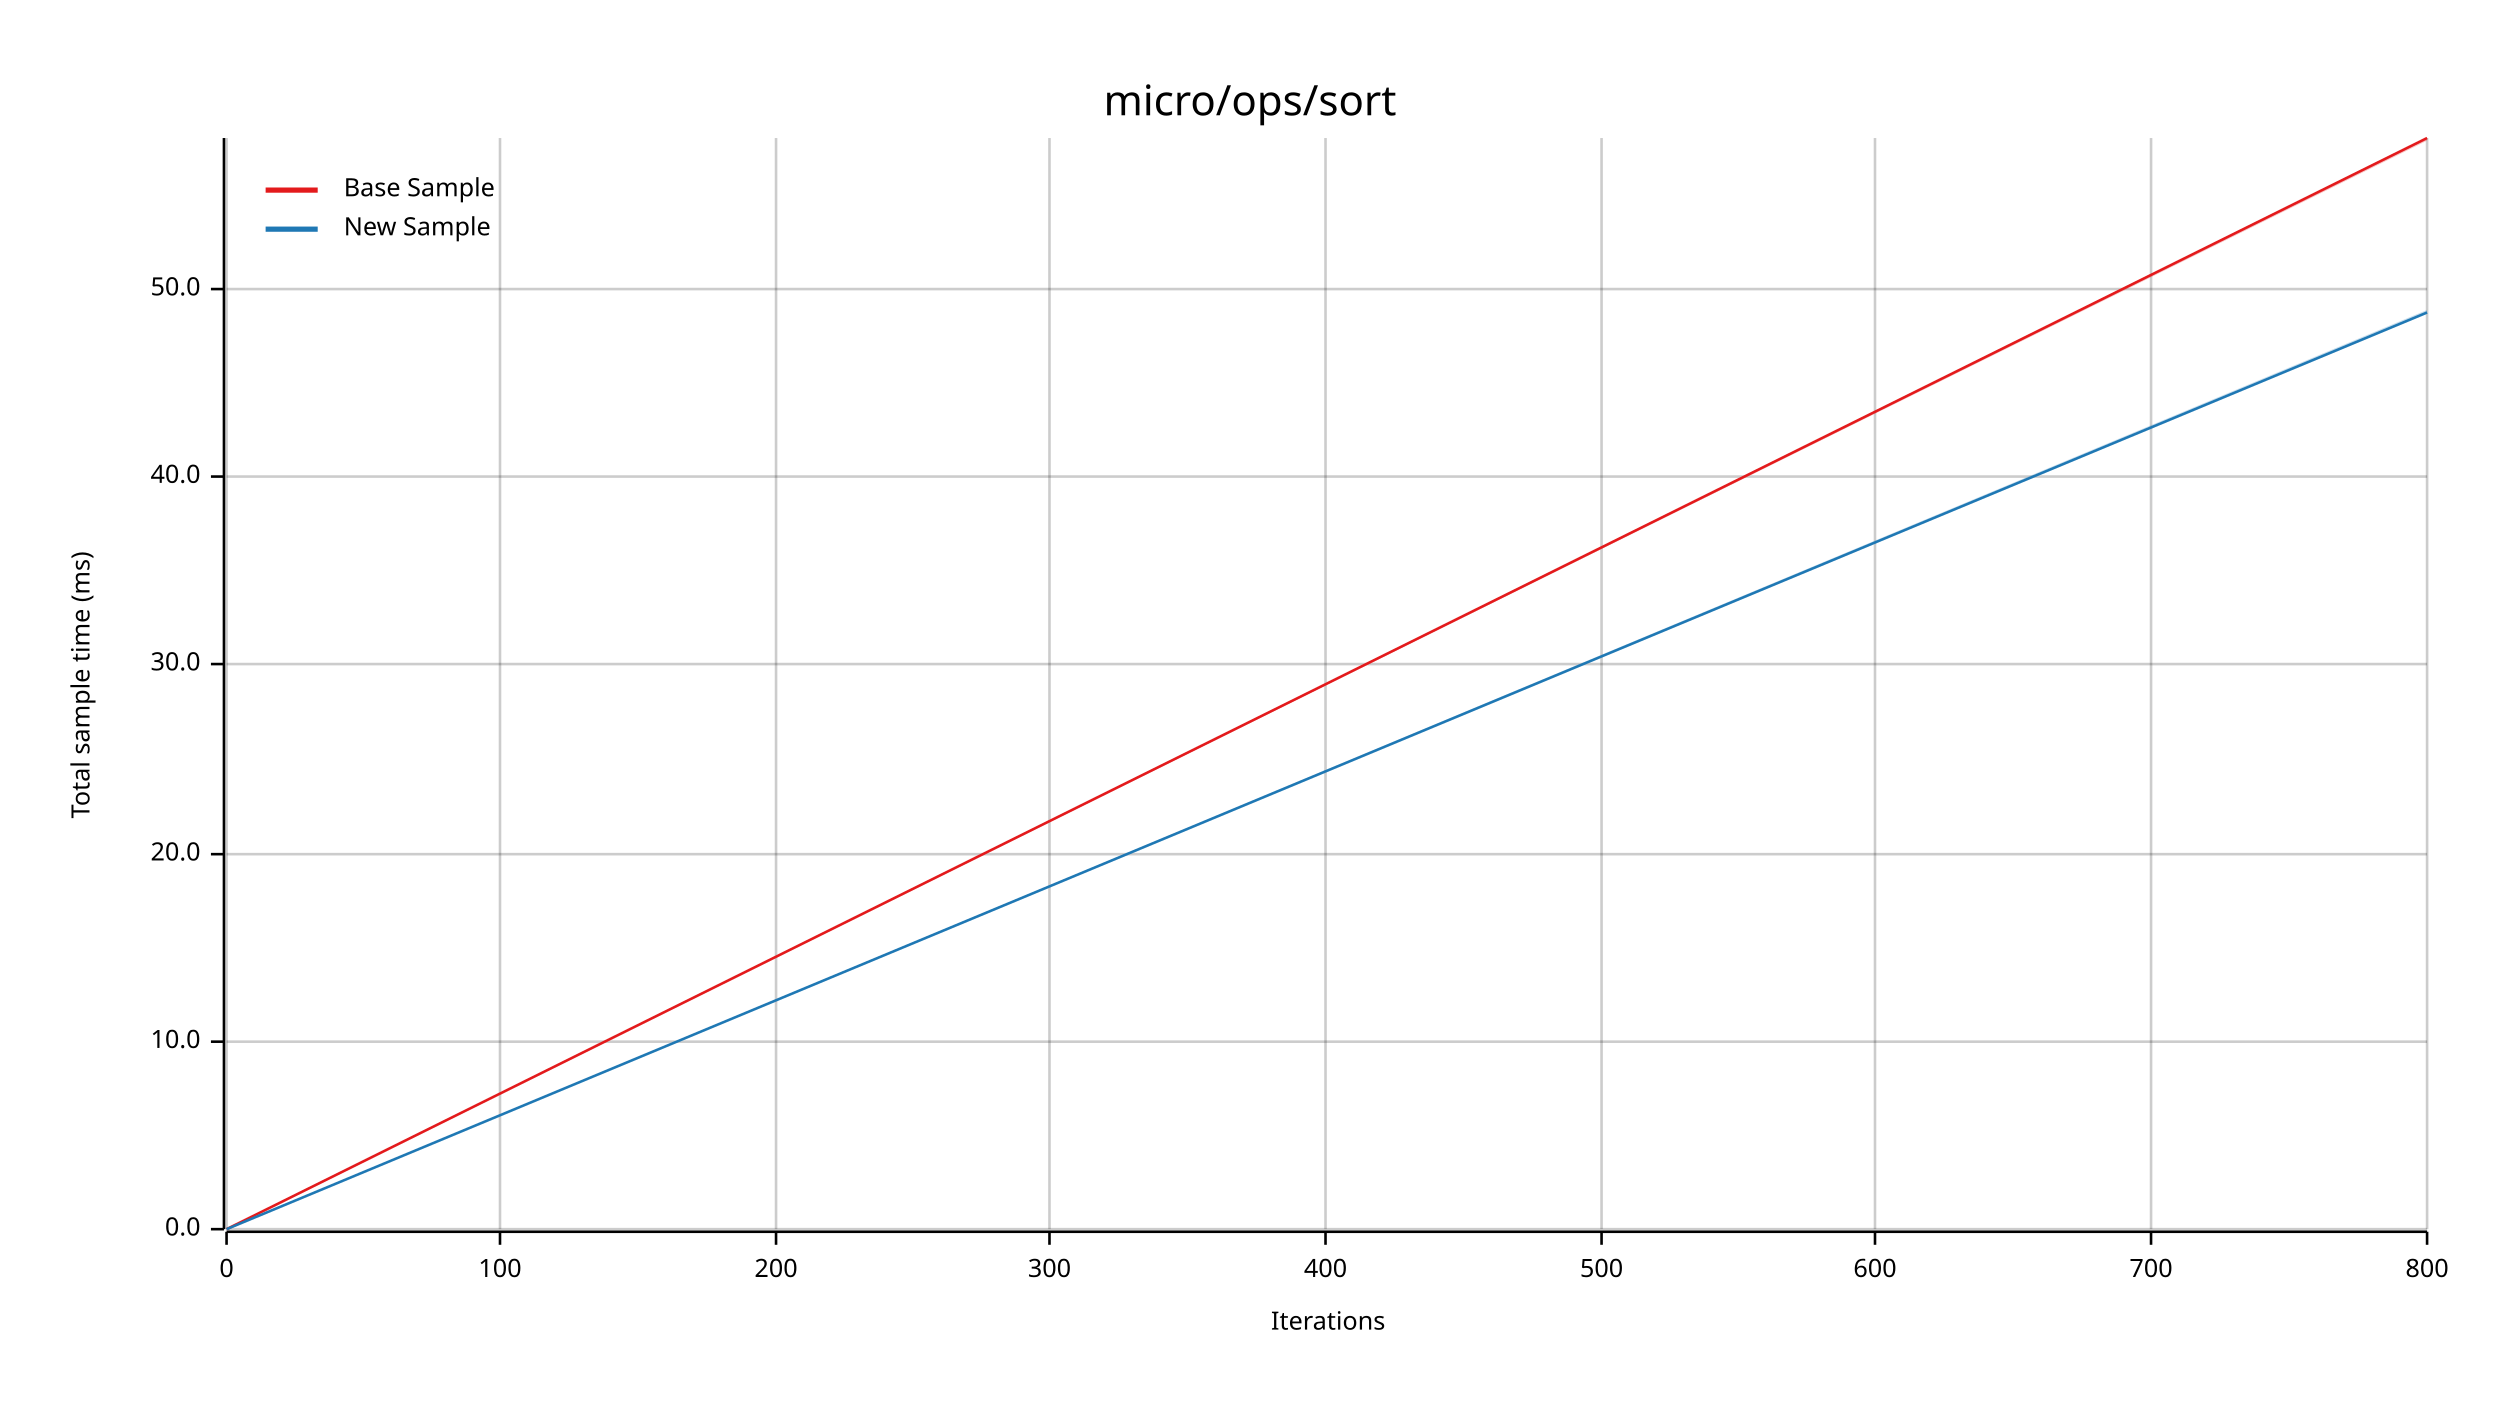
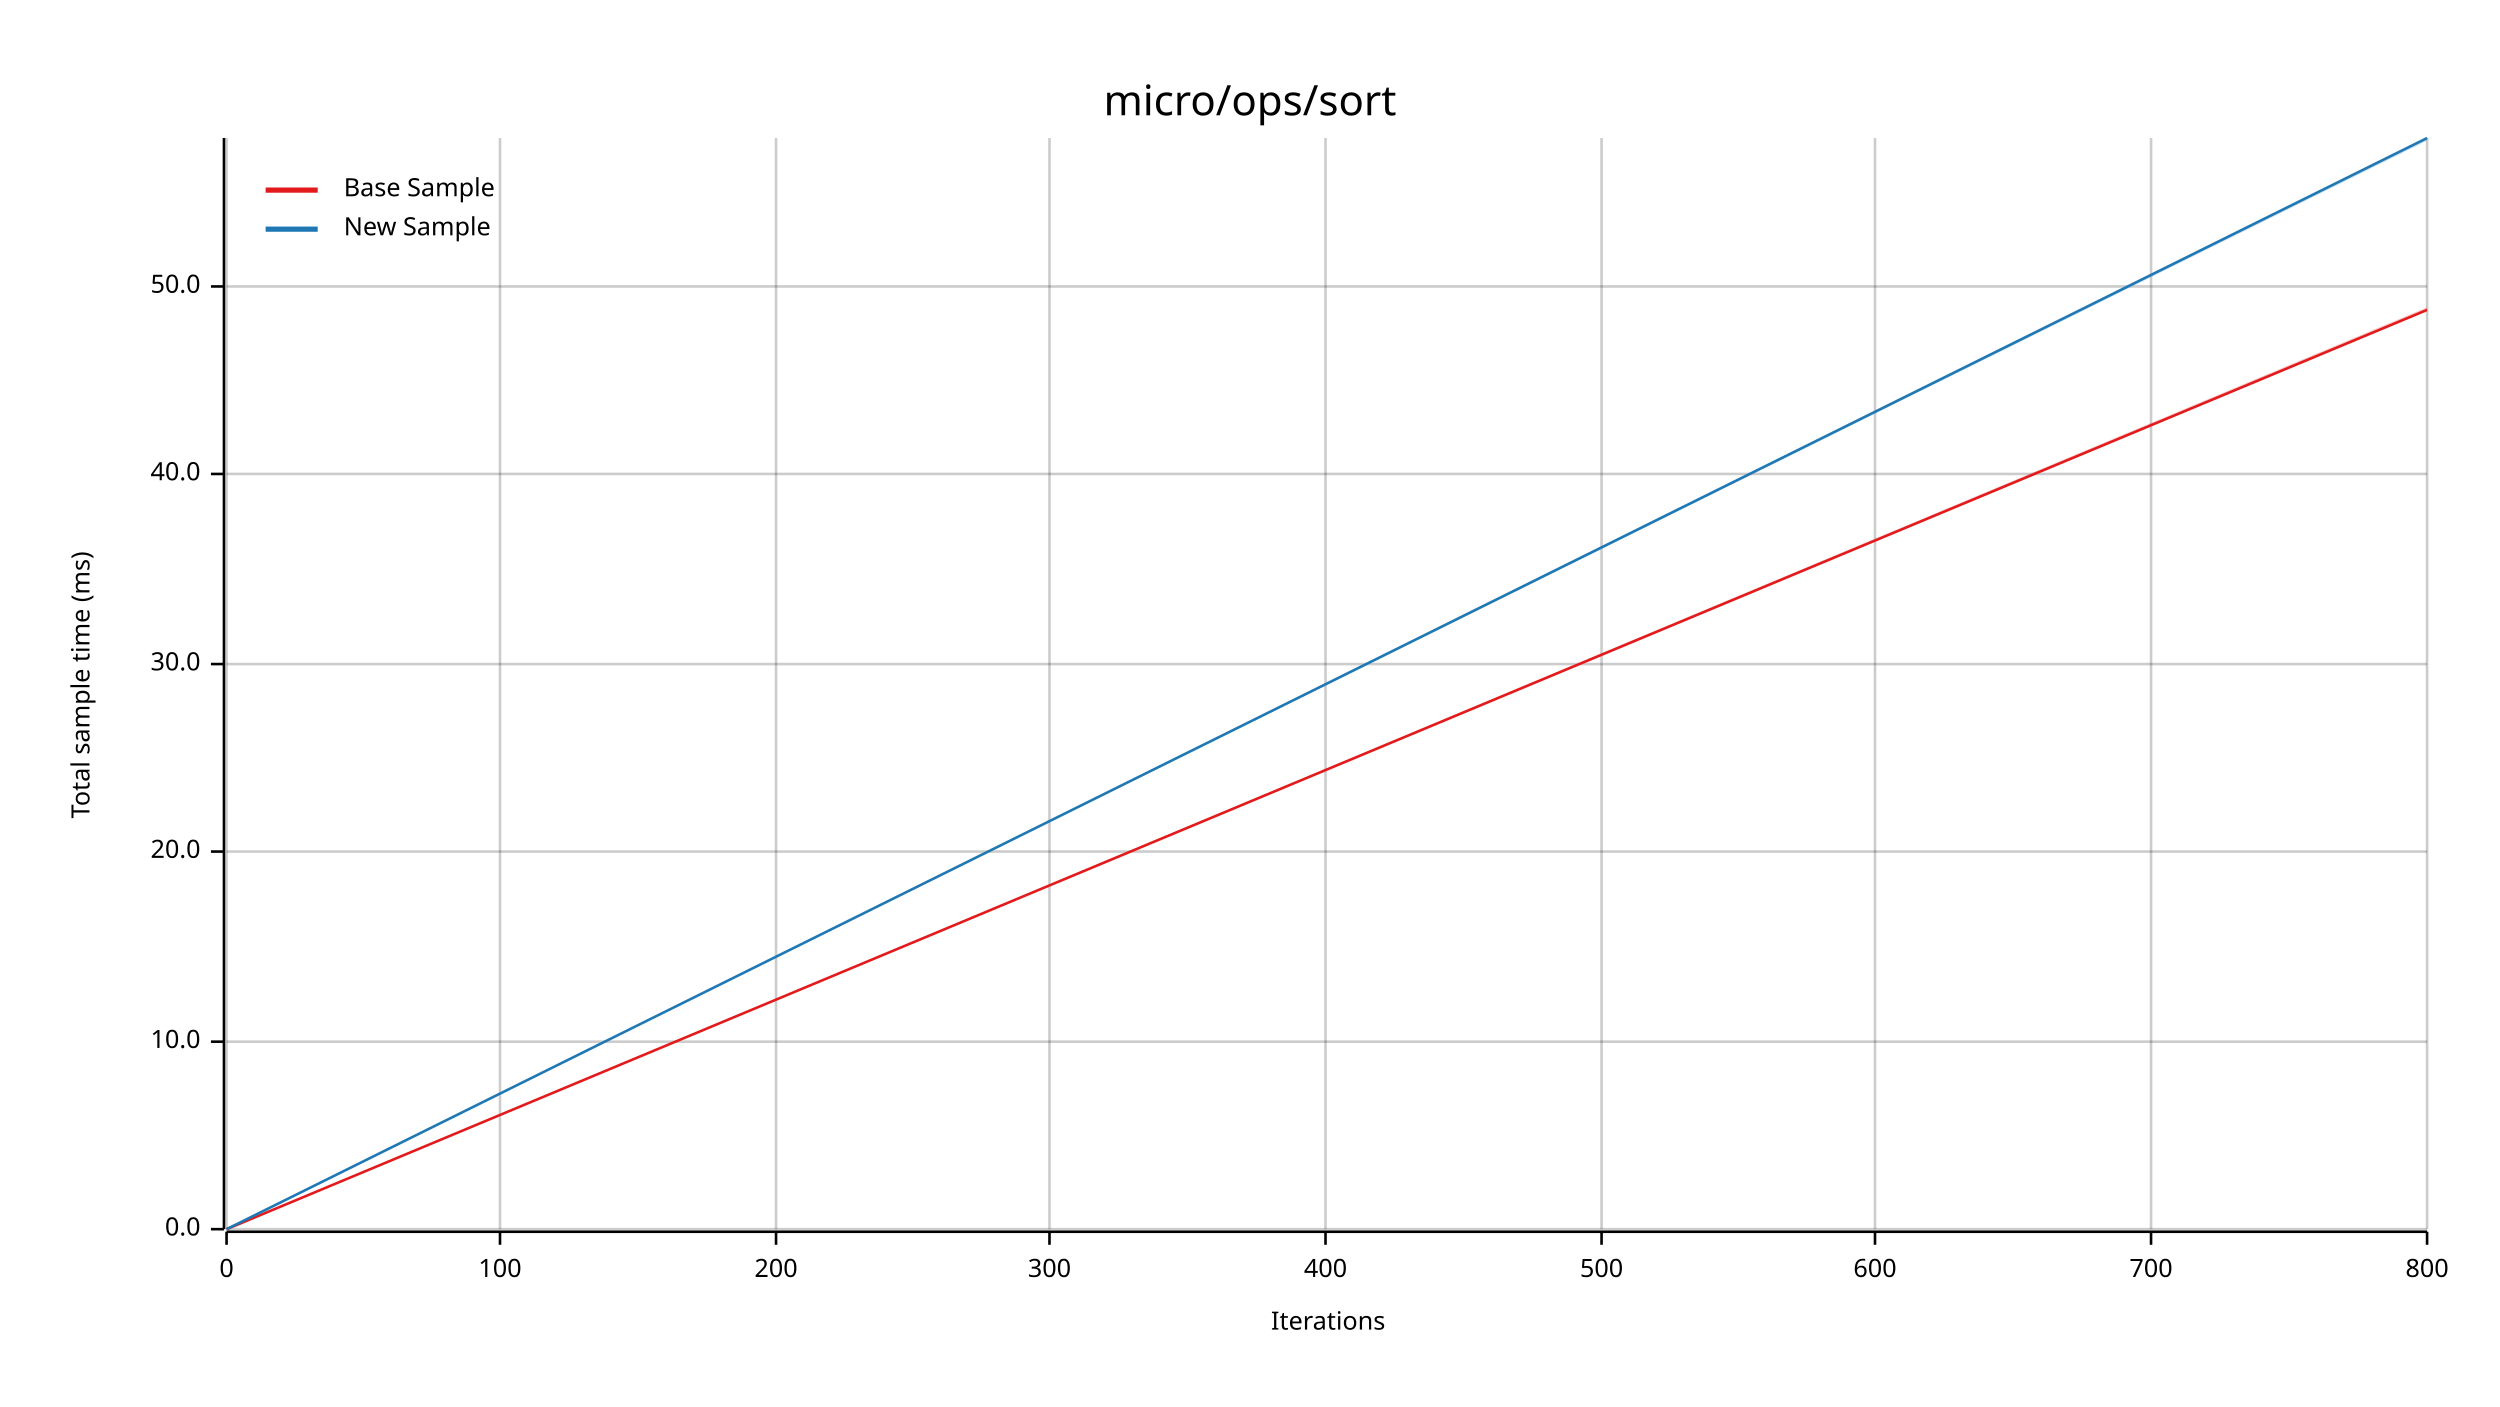
<svg xmlns="http://www.w3.org/2000/svg" width="960" height="540" viewBox="0 0 960 540">
  <text x="480" y="32" dy="0.76em" text-anchor="middle" font-family="sans-serif" font-size="16.129" opacity="1" fill="#000000">
micro/ops/sort
</text>
  <text x="27" y="263" dy="0.76em" text-anchor="middle" font-family="sans-serif" font-size="9.677" opacity="1" fill="#000000" transform="rotate(270, 27, 263)">
Total sample time (ms)
</text>
  <text x="510" y="513" dy="-0.5ex" text-anchor="middle" font-family="sans-serif" font-size="9.677" opacity="1" fill="#000000">
Iterations
</text>
  <line opacity="0.2" stroke="#000000" stroke-width="1" x1="87" y1="472" x2="87" y2="53" />
  <line opacity="0.2" stroke="#000000" stroke-width="1" x1="192" y1="472" x2="192" y2="53" />
  <line opacity="0.2" stroke="#000000" stroke-width="1" x1="298" y1="472" x2="298" y2="53" />
  <line opacity="0.2" stroke="#000000" stroke-width="1" x1="403" y1="472" x2="403" y2="53" />
  <line opacity="0.2" stroke="#000000" stroke-width="1" x1="509" y1="472" x2="509" y2="53" />
  <line opacity="0.2" stroke="#000000" stroke-width="1" x1="615" y1="472" x2="615" y2="53" />
  <line opacity="0.2" stroke="#000000" stroke-width="1" x1="720" y1="472" x2="720" y2="53" />
  <line opacity="0.2" stroke="#000000" stroke-width="1" x1="826" y1="472" x2="826" y2="53" />
  <line opacity="0.2" stroke="#000000" stroke-width="1" x1="932" y1="472" x2="932" y2="53" />
  <line opacity="0.2" stroke="#000000" stroke-width="1" x1="87" y1="472" x2="932" y2="472" />
  <line opacity="0.2" stroke="#000000" stroke-width="1" x1="87" y1="400" x2="932" y2="400" />
-   <line opacity="0.2" stroke="#000000" stroke-width="1" x1="87" y1="328" x2="932" y2="328" />
+   <line opacity="0.2" stroke="#000000" stroke-width="1" x1="87" y1="327" x2="932" y2="327" />
  <line opacity="0.2" stroke="#000000" stroke-width="1" x1="87" y1="255" x2="932" y2="255" />
-   <line opacity="0.2" stroke="#000000" stroke-width="1" x1="87" y1="183" x2="932" y2="183" />
-   <line opacity="0.2" stroke="#000000" stroke-width="1" x1="87" y1="111" x2="932" y2="111" />
+   <line opacity="0.2" stroke="#000000" stroke-width="1" x1="87" y1="182" x2="932" y2="182" />
+   <line opacity="0.2" stroke="#000000" stroke-width="1" x1="87" y1="110" x2="932" y2="110" />
  <polyline fill="none" opacity="1" stroke="#000000" stroke-width="1" points="86,53 86,472 " />
  <text x="77" y="472" dy="0.5ex" text-anchor="end" font-family="sans-serif" font-size="9.677" opacity="1" fill="#000000">
0.0
</text>
  <polyline fill="none" opacity="1" stroke="#000000" stroke-width="1" points="81,472 86,472 " />
  <text x="77" y="400" dy="0.5ex" text-anchor="end" font-family="sans-serif" font-size="9.677" opacity="1" fill="#000000">
10.0
</text>
  <polyline fill="none" opacity="1" stroke="#000000" stroke-width="1" points="81,400 86,400 " />
-   <text x="77" y="328" dy="0.5ex" text-anchor="end" font-family="sans-serif" font-size="9.677" opacity="1" fill="#000000">
+   <text x="77" y="327" dy="0.5ex" text-anchor="end" font-family="sans-serif" font-size="9.677" opacity="1" fill="#000000">
20.0
</text>
-   <polyline fill="none" opacity="1" stroke="#000000" stroke-width="1" points="81,328 86,328 " />
+   <polyline fill="none" opacity="1" stroke="#000000" stroke-width="1" points="81,327 86,327 " />
  <text x="77" y="255" dy="0.5ex" text-anchor="end" font-family="sans-serif" font-size="9.677" opacity="1" fill="#000000">
30.0
</text>
  <polyline fill="none" opacity="1" stroke="#000000" stroke-width="1" points="81,255 86,255 " />
-   <text x="77" y="183" dy="0.5ex" text-anchor="end" font-family="sans-serif" font-size="9.677" opacity="1" fill="#000000">
+   <text x="77" y="182" dy="0.5ex" text-anchor="end" font-family="sans-serif" font-size="9.677" opacity="1" fill="#000000">
40.0
</text>
-   <polyline fill="none" opacity="1" stroke="#000000" stroke-width="1" points="81,183 86,183 " />
-   <text x="77" y="111" dy="0.5ex" text-anchor="end" font-family="sans-serif" font-size="9.677" opacity="1" fill="#000000">
+   <polyline fill="none" opacity="1" stroke="#000000" stroke-width="1" points="81,182 86,182 " />
+   <text x="77" y="110" dy="0.5ex" text-anchor="end" font-family="sans-serif" font-size="9.677" opacity="1" fill="#000000">
50.0
</text>
-   <polyline fill="none" opacity="1" stroke="#000000" stroke-width="1" points="81,111 86,111 " />
+   <polyline fill="none" opacity="1" stroke="#000000" stroke-width="1" points="81,110 86,110 " />
  <polyline fill="none" opacity="1" stroke="#000000" stroke-width="1" points="87,473 932,473 " />
  <text x="87" y="483" dy="0.76em" text-anchor="middle" font-family="sans-serif" font-size="9.677" opacity="1" fill="#000000">
0
</text>
  <polyline fill="none" opacity="1" stroke="#000000" stroke-width="1" points="87,473 87,478 " />
  <text x="192" y="483" dy="0.76em" text-anchor="middle" font-family="sans-serif" font-size="9.677" opacity="1" fill="#000000">
100
</text>
  <polyline fill="none" opacity="1" stroke="#000000" stroke-width="1" points="192,473 192,478 " />
  <text x="298" y="483" dy="0.76em" text-anchor="middle" font-family="sans-serif" font-size="9.677" opacity="1" fill="#000000">
200
</text>
  <polyline fill="none" opacity="1" stroke="#000000" stroke-width="1" points="298,473 298,478 " />
  <text x="403" y="483" dy="0.76em" text-anchor="middle" font-family="sans-serif" font-size="9.677" opacity="1" fill="#000000">
300
</text>
  <polyline fill="none" opacity="1" stroke="#000000" stroke-width="1" points="403,473 403,478 " />
  <text x="509" y="483" dy="0.76em" text-anchor="middle" font-family="sans-serif" font-size="9.677" opacity="1" fill="#000000">
400
</text>
  <polyline fill="none" opacity="1" stroke="#000000" stroke-width="1" points="509,473 509,478 " />
  <text x="615" y="483" dy="0.76em" text-anchor="middle" font-family="sans-serif" font-size="9.677" opacity="1" fill="#000000">
500
</text>
  <polyline fill="none" opacity="1" stroke="#000000" stroke-width="1" points="615,473 615,478 " />
  <text x="720" y="483" dy="0.76em" text-anchor="middle" font-family="sans-serif" font-size="9.677" opacity="1" fill="#000000">
600
</text>
  <polyline fill="none" opacity="1" stroke="#000000" stroke-width="1" points="720,473 720,478 " />
  <text x="826" y="483" dy="0.76em" text-anchor="middle" font-family="sans-serif" font-size="9.677" opacity="1" fill="#000000">
700
</text>
  <polyline fill="none" opacity="1" stroke="#000000" stroke-width="1" points="826,473 826,478 " />
  <text x="932" y="483" dy="0.76em" text-anchor="middle" font-family="sans-serif" font-size="9.677" opacity="1" fill="#000000">
800
</text>
  <polyline fill="none" opacity="1" stroke="#000000" stroke-width="1" points="932,473 932,478 " />
-   <polyline fill="none" opacity="1" stroke="#E31A1C" stroke-width="1" points="87,472 932,53 " />
-   <polygon opacity="0.25" fill="#E31A1C" points="87,472 932,54 932,53 " />
-   <polyline fill="none" opacity="1" stroke="#1F78B4" stroke-width="1" points="87,472 932,120 " />
-   <polygon opacity="0.25" fill="#1F78B4" points="87,472 932,120 932,119 " />
+   <polyline fill="none" opacity="1" stroke="#E31A1C" stroke-width="1" points="87,472 932,119 " />
+   <polygon opacity="0.25" fill="#E31A1C" points="87,472 932,119 932,118 " />
+   <polyline fill="none" opacity="1" stroke="#1F78B4" stroke-width="1" points="87,472 932,53 " />
+   <polygon opacity="0.25" fill="#1F78B4" points="87,472 932,54 932,53 " />
  <text x="132" y="68" dy="0.76em" text-anchor="start" font-family="sans-serif" font-size="9.677" opacity="1" fill="#000000">
Base Sample
</text>
  <text x="132" y="83" dy="0.76em" text-anchor="start" font-family="sans-serif" font-size="9.677" opacity="1" fill="#000000">
New Sample
</text>
  <polyline fill="none" opacity="1" stroke="#E31A1C" stroke-width="2" points="102,73 122,73 " />
  <polyline fill="none" opacity="1" stroke="#1F78B4" stroke-width="2" points="102,88 122,88 " />
</svg>
